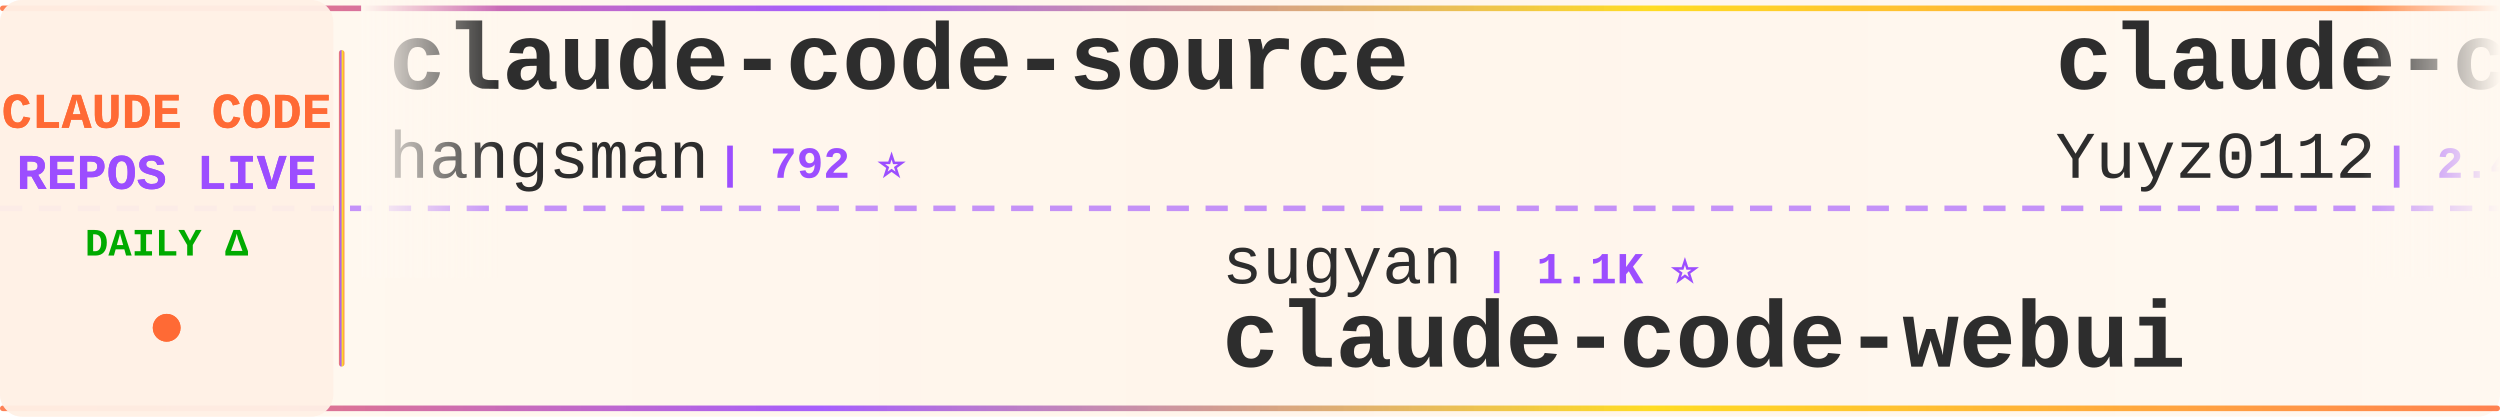
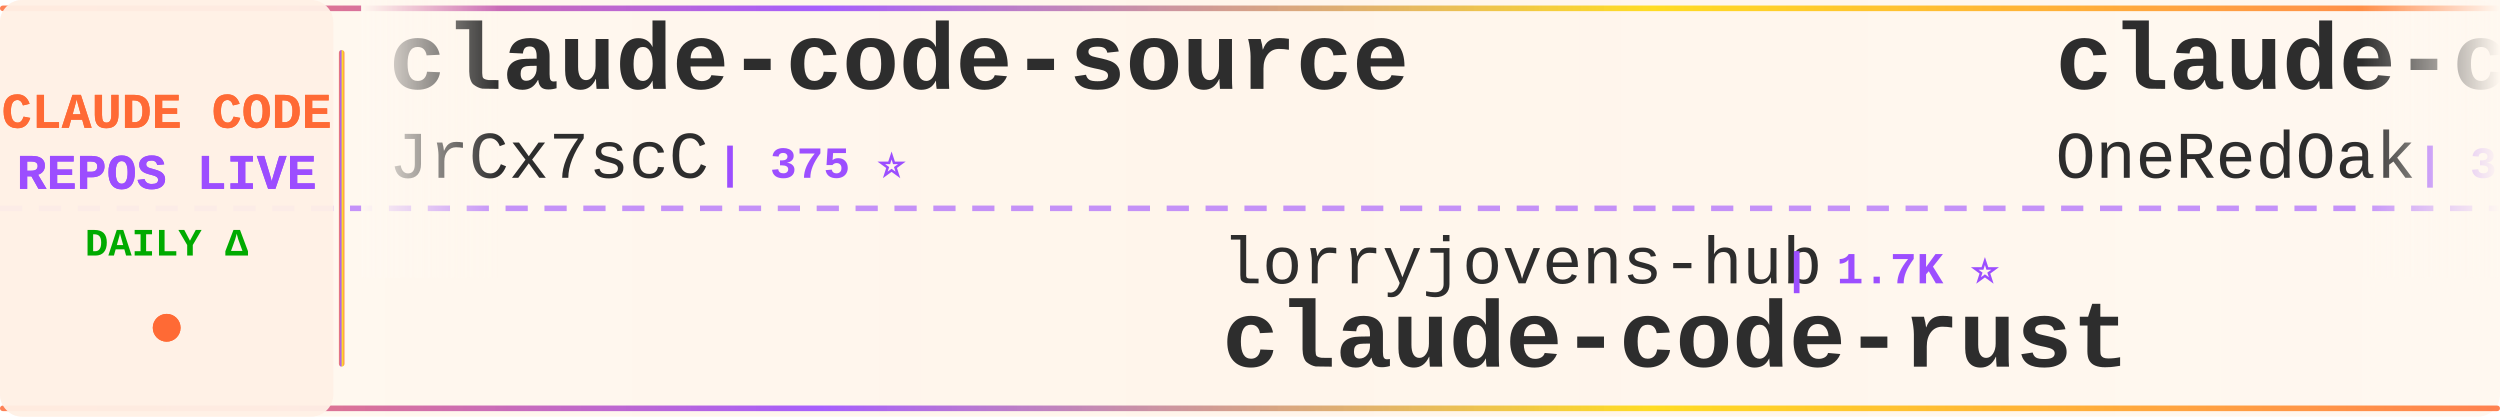
<svg xmlns="http://www.w3.org/2000/svg" width="900" height="150">
  <defs>
    <linearGradient id="tickerBg" x1="0%" y1="0%" x2="100%" y2="0%">
      <stop offset="0%" style="stop-color:#fff8f0;stop-opacity:0.98" />
      <stop offset="50%" style="stop-color:#fff5eb;stop-opacity:1" />
      <stop offset="100%" style="stop-color:#fff8f0;stop-opacity:0.98" />
    </linearGradient>
    <linearGradient id="borderGrad" x1="0%" y1="0%" x2="100%" y2="0%">
      <stop offset="0%" style="stop-color:#FF6B35;stop-opacity:0.85">
        <animate attributeName="stop-opacity" values="0.85;1;0.85" dur="2s" repeatCount="indefinite" />
      </stop>
      <stop offset="33%" style="stop-color:#9C4EFF;stop-opacity:0.9">
        <animate attributeName="stop-opacity" values="0.9;1;0.9" dur="2.2s" repeatCount="indefinite" />
      </stop>
      <stop offset="66%" style="stop-color:#FFD700;stop-opacity:0.85">
        <animate attributeName="stop-opacity" values="0.85;1;0.85" dur="1.8s" repeatCount="indefinite" />
      </stop>
      <stop offset="100%" style="stop-color:#FF6B35;stop-opacity:0.85">
        <animate attributeName="stop-opacity" values="0.85;1;0.85" dur="2s" repeatCount="indefinite" />
      </stop>
    </linearGradient>
    <filter id="textGlow">
      <feGaussianBlur stdDeviation="0.15" result="coloredBlur" />
      <feMerge>
        <feMergeNode in="coloredBlur" />
        <feMergeNode in="SourceGraphic" />
      </feMerge>
    </filter>
    <filter id="metricGlow">
      <feGaussianBlur stdDeviation="0.2" result="coloredBlur" />
      <feMerge>
        <feMergeNode in="coloredBlur" />
        <feMergeNode in="SourceGraphic" />
      </feMerge>
    </filter>
    <linearGradient id="leftFade" x1="0%" y1="0%" x2="100%" y2="0%">
      <stop offset="0%" style="stop-color:#fff8f0;stop-opacity:1" />
      <stop offset="100%" style="stop-color:#fff8f0;stop-opacity:0" />
    </linearGradient>
    <linearGradient id="rightFade" x1="0%" y1="0%" x2="100%" y2="0%">
      <stop offset="0%" style="stop-color:#fff8f0;stop-opacity:0" />
      <stop offset="100%" style="stop-color:#fff8f0;stop-opacity:1" />
    </linearGradient>
  </defs>
  <rect width="900" height="150" fill="url(#tickerBg)" rx="8" />
  <rect x="0" y="2" width="900" height="2" fill="url(#borderGrad)" rx="1" />
  <rect x="0" y="146" width="900" height="2" fill="url(#borderGrad)" rx="1" />
  <line x1="0" y1="75" x2="900" y2="75" stroke="#9C4EFF" stroke-width="2" stroke-dasharray="8 6" opacity="0.6" />
  <rect x="0" y="0" width="120" height="150" fill="#fff0e6" opacity="0.95" rx="8" />
  <text x="60" y="46" font-family="'Courier New', monospace" font-size="18" font-weight="bold" fill="#FF6B35" text-anchor="middle" filter="url(#textGlow)">
    CLAUDE CODE
  </text>
  <text x="60" y="68" font-family="'Courier New', monospace" font-size="18" font-weight="bold" fill="#9C4EFF" text-anchor="middle" filter="url(#textGlow)">
    REPOS LIVE
  </text>
  <text x="60" y="92" font-family="'Courier New', monospace" font-size="14" font-weight="bold" fill="#00aa00" text-anchor="middle">
    DAILY Δ
  </text>
  <circle cx="60" cy="118" r="5" fill="#FF6B35" filter="url(#metricGlow)">
    <animate attributeName="r" values="4;6;4" dur="1.5s" repeatCount="indefinite" />
    <animate attributeName="opacity" values="0.6;1;0.6" dur="1.5s" repeatCount="indefinite" />
  </circle>
  <rect x="122" y="18" width="2" height="114" fill="url(#borderGrad)" rx="1" />
  <clipPath id="tickerClip">
    <rect x="130" y="0" width="770" height="150" />
  </clipPath>
  <g clip-path="url(#tickerClip)">
    <g id="tickerItems">
      <animateTransform attributeName="transform" attributeType="XML" type="translate" from="0 0" to="-3000 0" dur="54s" repeatCount="indefinite" />
      <g transform="translate(0, 0)">
        <text x="140" y="32" font-family="'Courier New', monospace" font-size="34" font-weight="bold" fill="#2d2d2d">claude-code-source</text>
-         <text x="140" y="64" font-family="'Courier New', monospace" font-size="24" font-weight="normal" fill="#2d2d2d" opacity="1.0">hangsman</text>
-         <text x="258" y="64" font-family="'Courier New', monospace" font-size="16" font-weight="bold" fill="#9C4EFF"> | 792 ⭐</text>
+         <text x="140" y="64" font-family="'Courier New', monospace" font-size="24" font-weight="normal" fill="#2d2d2d" opacity="1.0">JrCx7scC</text>
+         <text x="258" y="64" font-family="'Courier New', monospace" font-size="16" font-weight="bold" fill="#9C4EFF"> | 375 ⭐</text>
      </g>
      <g transform="translate(300, 0)">
-         <text x="140" y="102" font-family="'Courier New', monospace" font-size="24" font-weight="normal" fill="#2d2d2d" opacity="1.0">sugyan</text>
-         <text x="234" y="102" font-family="'Courier New', monospace" font-size="16" font-weight="bold" fill="#9C4EFF"> | 1.1K ⭐</text>
-         <text x="140" y="132" font-family="'Courier New', monospace" font-size="34" font-weight="bold" fill="#2d2d2d">claude-code-webui</text>
+         <text x="140" y="102" font-family="'Courier New', monospace" font-size="24" font-weight="normal" fill="#2d2d2d" opacity="1.0">lorryjovens-hub</text>
+         <text x="342" y="102" font-family="'Courier New', monospace" font-size="16" font-weight="bold" fill="#9C4EFF"> | 1.7K ⭐</text>
+         <text x="140" y="132" font-family="'Courier New', monospace" font-size="34" font-weight="bold" fill="#2d2d2d">claude-code-rust</text>
      </g>
      <g transform="translate(600, 0)">
-         <text x="140" y="32" font-family="'Courier New', monospace" font-size="34" font-weight="bold" fill="#2d2d2d">claude-code-reverse</text>
-         <text x="140" y="64" font-family="'Courier New', monospace" font-size="24" font-weight="normal" fill="#2d2d2d" opacity="1.0">Yuyz0112</text>
-         <text x="258" y="64" font-family="'Courier New', monospace" font-size="16" font-weight="bold" fill="#9C4EFF"> | 2.4K ⭐</text>
+         <text x="140" y="32" font-family="'Courier New', monospace" font-size="34" font-weight="bold" fill="#2d2d2d">claude-code-workflows</text>
+         <text x="140" y="64" font-family="'Courier New', monospace" font-size="24" font-weight="normal" fill="#2d2d2d" opacity="1.0">OneRedOak</text>
+         <text x="270" y="64" font-family="'Courier New', monospace" font-size="16" font-weight="bold" fill="#9C4EFF"> | 3.9K ⭐ +1</text>
      </g>
      <g transform="translate(900, 0)">
-         <text x="140" y="102" font-family="'Courier New', monospace" font-size="24" font-weight="normal" fill="#2d2d2d" opacity="1.0">anthropics</text>
-         <text x="282" y="102" font-family="'Courier New', monospace" font-size="16" font-weight="bold" fill="#9C4EFF"> | 6.1K ⭐ +1</text>
-         <text x="140" y="132" font-family="'Courier New', monospace" font-size="34" font-weight="bold" fill="#2d2d2d">claude-code-security-rev...</text>
+         <text x="140" y="102" font-family="'Courier New', monospace" font-size="24" font-weight="normal" fill="#2d2d2d" opacity="1.0">Tinkeringg-Lab</text>
+         <text x="330" y="102" font-family="'Courier New', monospace" font-size="16" font-weight="bold" fill="#9C4EFF"> | 212 ⭐</text>
+         <text x="140" y="132" font-family="'Courier New', monospace" font-size="34" font-weight="bold" fill="#2d2d2d">claude-code</text>
      </g>
      <g transform="translate(1200, 0)">
-         <text x="140" y="32" font-family="'Courier New', monospace" font-size="34" font-weight="bold" fill="#2d2d2d">claude-code</text>
-         <text x="140" y="64" font-family="'Courier New', monospace" font-size="24" font-weight="normal" fill="#2d2d2d" opacity="1.0">VineeTagarwaL-code</text>
-         <text x="378" y="64" font-family="'Courier New', monospace" font-size="16" font-weight="bold" fill="#9C4EFF"> | 274 ⭐</text>
+         <text x="140" y="32" font-family="'Courier New', monospace" font-size="34" font-weight="bold" fill="#2d2d2d">ClaudeCode</text>
+         <text x="140" y="64" font-family="'Courier New', monospace" font-size="24" font-weight="normal" fill="#2d2d2d" opacity="1.0">guanshan</text>
+         <text x="258" y="64" font-family="'Courier New', monospace" font-size="16" font-weight="bold" fill="#9C4EFF"> | 61 ⭐</text>
      </g>
      <g transform="translate(1500, 0)">
-         <text x="140" y="102" font-family="'Courier New', monospace" font-size="24" font-weight="normal" fill="#2d2d2d" opacity="1.0">Onewon</text>
-         <text x="234" y="102" font-family="'Courier New', monospace" font-size="16" font-weight="bold" fill="#9C4EFF"> | 181 ⭐</text>
-         <text x="140" y="132" font-family="'Courier New', monospace" font-size="34" font-weight="bold" fill="#2d2d2d">claude-code</text>
+         <text x="140" y="102" font-family="'Courier New', monospace" font-size="24" font-weight="normal" fill="#2d2d2d" opacity="1.0">repowise-dev</text>
+         <text x="306" y="102" font-family="'Courier New', monospace" font-size="16" font-weight="bold" fill="#9C4EFF"> | 1.2K ⭐</text>
+         <text x="140" y="132" font-family="'Courier New', monospace" font-size="34" font-weight="bold" fill="#2d2d2d">claude-code-prompts</text>
      </g>
      <g transform="translate(1800, 0)">
-         <text x="140" y="32" font-family="'Courier New', monospace" font-size="34" font-weight="bold" fill="#2d2d2d">claude-code-infrastructu...</text>
-         <text x="140" y="64" font-family="'Courier New', monospace" font-size="24" font-weight="normal" fill="#2d2d2d" opacity="1.0">diet103</text>
-         <text x="246" y="64" font-family="'Courier New', monospace" font-size="16" font-weight="bold" fill="#9C4EFF"> | 10.0K ⭐ -1</text>
+         <text x="140" y="32" font-family="'Courier New', monospace" font-size="34" font-weight="bold" fill="#2d2d2d">Claude-Code</text>
+         <text x="140" y="64" font-family="'Courier New', monospace" font-size="24" font-weight="normal" fill="#2d2d2d" opacity="1.0">KPR111</text>
+         <text x="234" y="64" font-family="'Courier New', monospace" font-size="16" font-weight="bold" fill="#9C4EFF"> | 18 ⭐</text>
      </g>
      <g transform="translate(2100, 0)">
-         <text x="140" y="102" font-family="'Courier New', monospace" font-size="24" font-weight="normal" fill="#2d2d2d" opacity="1.0">luyao618</text>
-         <text x="258" y="102" font-family="'Courier New', monospace" font-size="16" font-weight="bold" fill="#9C4EFF"> | 1.7K ⭐</text>
-         <text x="140" y="132" font-family="'Courier New', monospace" font-size="34" font-weight="bold" fill="#2d2d2d">Claude-Code-Source-Study</text>
+         <text x="140" y="102" font-family="'Courier New', monospace" font-size="24" font-weight="normal" fill="#2d2d2d" opacity="1.0">krusemediallc</text>
+         <text x="318" y="102" font-family="'Courier New', monospace" font-size="16" font-weight="bold" fill="#9C4EFF"> | 1.5K ⭐</text>
+         <text x="140" y="132" font-family="'Courier New', monospace" font-size="34" font-weight="bold" fill="#2d2d2d">arcads-claude-code</text>
      </g>
      <g transform="translate(2400, 0)">
-         <text x="140" y="32" font-family="'Courier New', monospace" font-size="34" font-weight="bold" fill="#2d2d2d">learn-claude-code</text>
-         <text x="140" y="64" font-family="'Courier New', monospace" font-size="24" font-weight="normal" fill="#2d2d2d" opacity="1.0">shareAI-lab</text>
-         <text x="294" y="64" font-family="'Courier New', monospace" font-size="16" font-weight="bold" fill="#9C4EFF"> | 75.8K ⭐ +8</text>
+         <text x="140" y="32" font-family="'Courier New', monospace" font-size="34" font-weight="bold" fill="#2d2d2d">claude-code-source-code-...</text>
+         <text x="140" y="64" font-family="'Courier New', monospace" font-size="24" font-weight="normal" fill="#2d2d2d" opacity="1.0">ghuntley</text>
+         <text x="258" y="64" font-family="'Courier New', monospace" font-size="16" font-weight="bold" fill="#9C4EFF"> | 990 ⭐</text>
      </g>
      <g transform="translate(2700, 0)">
-         <text x="140" y="102" font-family="'Courier New', monospace" font-size="24" font-weight="normal" fill="#2d2d2d" opacity="1.0">Windy3f3f3f3f</text>
-         <text x="318" y="102" font-family="'Courier New', monospace" font-size="16" font-weight="bold" fill="#9C4EFF"> | 2.6K ⭐</text>
-         <text x="140" y="132" font-family="'Courier New', monospace" font-size="34" font-weight="bold" fill="#2d2d2d">claude-code-from-scratch</text>
+         <text x="140" y="102" font-family="'Courier New', monospace" font-size="24" font-weight="normal" fill="#2d2d2d" opacity="1.0">andrew-kramer-inno</text>
+         <text x="378" y="102" font-family="'Courier New', monospace" font-size="16" font-weight="bold" fill="#9C4EFF"> | 595 ⭐</text>
+         <text x="140" y="132" font-family="'Courier New', monospace" font-size="34" font-weight="bold" fill="#2d2d2d">claude-code-source-build</text>
      </g>
      <g transform="translate(3000, 0)">
        <text x="140" y="32" font-family="'Courier New', monospace" font-size="34" font-weight="bold" fill="#2d2d2d">claude-code-source</text>
-         <text x="140" y="64" font-family="'Courier New', monospace" font-size="24" font-weight="normal" fill="#2d2d2d" opacity="1.0">hangsman</text>
-         <text x="258" y="64" font-family="'Courier New', monospace" font-size="16" font-weight="bold" fill="#9C4EFF"> | 792 ⭐</text>
+         <text x="140" y="64" font-family="'Courier New', monospace" font-size="24" font-weight="normal" fill="#2d2d2d" opacity="1.0">JrCx7scC</text>
+         <text x="258" y="64" font-family="'Courier New', monospace" font-size="16" font-weight="bold" fill="#9C4EFF"> | 375 ⭐</text>
      </g>
      <g transform="translate(3300, 0)">
-         <text x="140" y="102" font-family="'Courier New', monospace" font-size="24" font-weight="normal" fill="#2d2d2d" opacity="1.0">sugyan</text>
-         <text x="234" y="102" font-family="'Courier New', monospace" font-size="16" font-weight="bold" fill="#9C4EFF"> | 1.1K ⭐</text>
-         <text x="140" y="132" font-family="'Courier New', monospace" font-size="34" font-weight="bold" fill="#2d2d2d">claude-code-webui</text>
+         <text x="140" y="102" font-family="'Courier New', monospace" font-size="24" font-weight="normal" fill="#2d2d2d" opacity="1.0">lorryjovens-hub</text>
+         <text x="342" y="102" font-family="'Courier New', monospace" font-size="16" font-weight="bold" fill="#9C4EFF"> | 1.7K ⭐</text>
+         <text x="140" y="132" font-family="'Courier New', monospace" font-size="34" font-weight="bold" fill="#2d2d2d">claude-code-rust</text>
      </g>
      <g transform="translate(3600, 0)">
-         <text x="140" y="32" font-family="'Courier New', monospace" font-size="34" font-weight="bold" fill="#2d2d2d">claude-code-reverse</text>
-         <text x="140" y="64" font-family="'Courier New', monospace" font-size="24" font-weight="normal" fill="#2d2d2d" opacity="1.0">Yuyz0112</text>
-         <text x="258" y="64" font-family="'Courier New', monospace" font-size="16" font-weight="bold" fill="#9C4EFF"> | 2.4K ⭐</text>
+         <text x="140" y="32" font-family="'Courier New', monospace" font-size="34" font-weight="bold" fill="#2d2d2d">claude-code-workflows</text>
+         <text x="140" y="64" font-family="'Courier New', monospace" font-size="24" font-weight="normal" fill="#2d2d2d" opacity="1.0">OneRedOak</text>
+         <text x="270" y="64" font-family="'Courier New', monospace" font-size="16" font-weight="bold" fill="#9C4EFF"> | 3.9K ⭐ +1</text>
      </g>
      <g transform="translate(3900, 0)">
-         <text x="140" y="102" font-family="'Courier New', monospace" font-size="24" font-weight="normal" fill="#2d2d2d" opacity="1.0">anthropics</text>
-         <text x="282" y="102" font-family="'Courier New', monospace" font-size="16" font-weight="bold" fill="#9C4EFF"> | 6.1K ⭐ +1</text>
-         <text x="140" y="132" font-family="'Courier New', monospace" font-size="34" font-weight="bold" fill="#2d2d2d">claude-code-security-rev...</text>
+         <text x="140" y="102" font-family="'Courier New', monospace" font-size="24" font-weight="normal" fill="#2d2d2d" opacity="1.0">Tinkeringg-Lab</text>
+         <text x="330" y="102" font-family="'Courier New', monospace" font-size="16" font-weight="bold" fill="#9C4EFF"> | 212 ⭐</text>
+         <text x="140" y="132" font-family="'Courier New', monospace" font-size="34" font-weight="bold" fill="#2d2d2d">claude-code</text>
      </g>
    </g>
  </g>
  <rect x="130" y="0" width="50" height="100" fill="url(#leftFade)" />
  <rect x="850" y="0" width="50" height="100" fill="url(#rightFade)" />
</svg>
